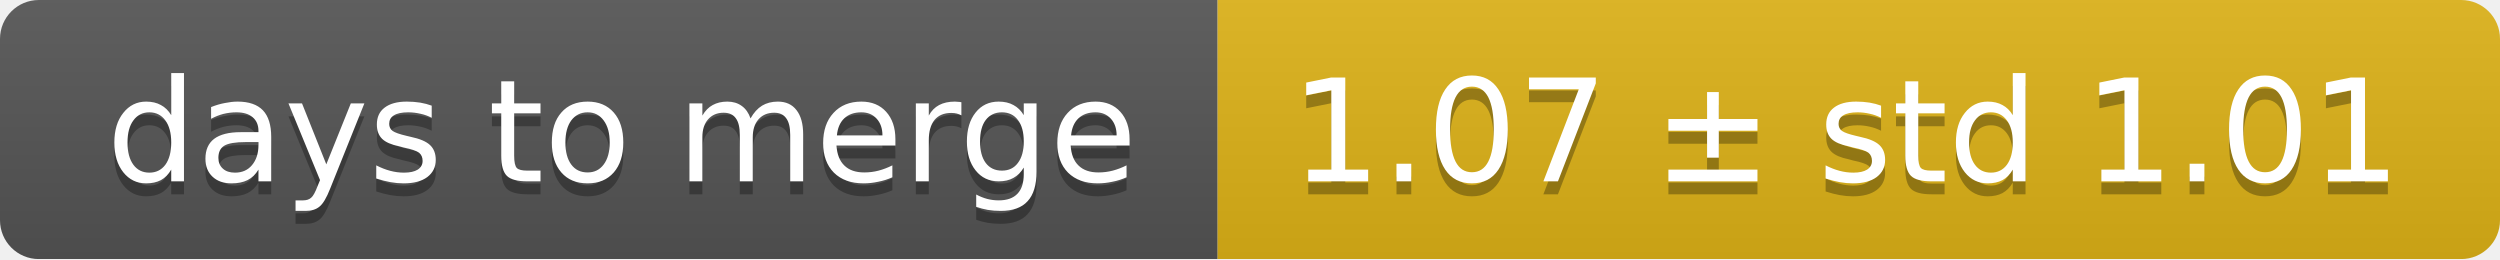
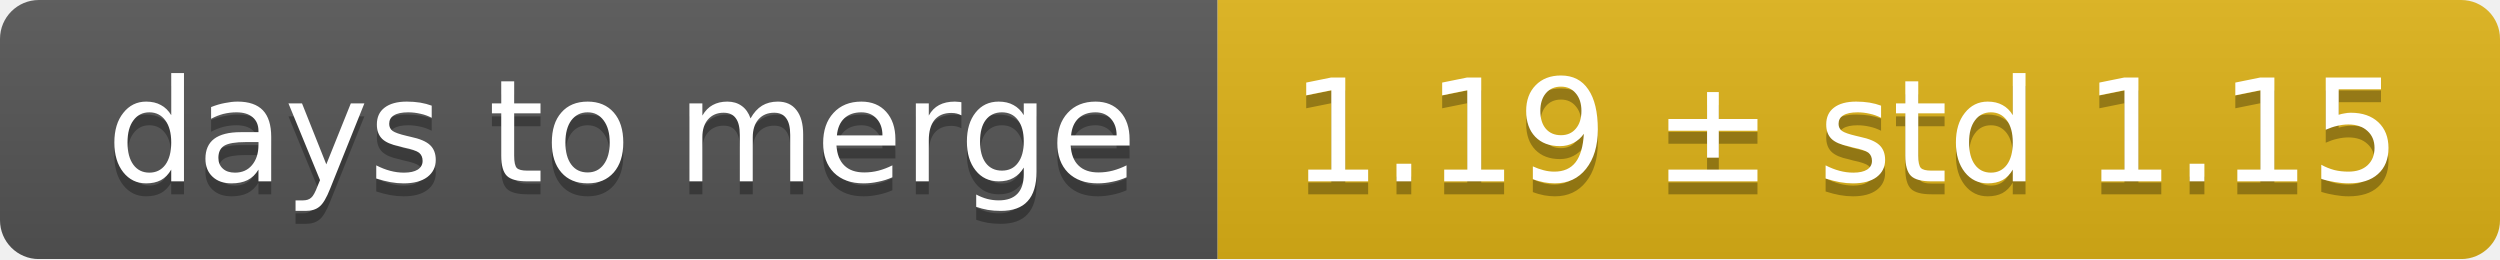
<svg xmlns="http://www.w3.org/2000/svg" width="193" height="20">
  <linearGradient id="smooth" x2="0" y2="100%">
    <stop offset="0" stop-color="#bbb" stop-opacity=".1" />
    <stop offset="1" stop-opacity=".1" />
  </linearGradient>
  <mask id="round">
    <rect width="193" height="20" rx="3" fill="#fff" />
  </mask>
  <g mask="url(#round)">
    <rect width="94" height="20" fill="#555" />
    <rect x="94" width="99" height="20" fill="#dfb317" />
    <rect width="193" height="20" fill="url(#smooth)" />
  </g>
  <g fill="#fff" text-anchor="middle" font-family="DejaVu Sans,Verdana,Geneva,sans-serif" font-size="11">
    <text x="48" y="15" fill="#010101" fill-opacity=".3">days to merge</text>
    <text x="48" y="14">days to merge</text>
-     <text x="142.5" y="15" fill="#010101" fill-opacity=".3">1.07 ± std 1.01</text>
-     <text x="142.5" y="14">1.07 ± std 1.01</text>
+     <text x="142.5" y="15" fill="#010101" fill-opacity=".3">1.19 ± std 1.15</text>
+     <text x="142.5" y="14">1.19 ± std 1.15</text>
  </g>
</svg>
